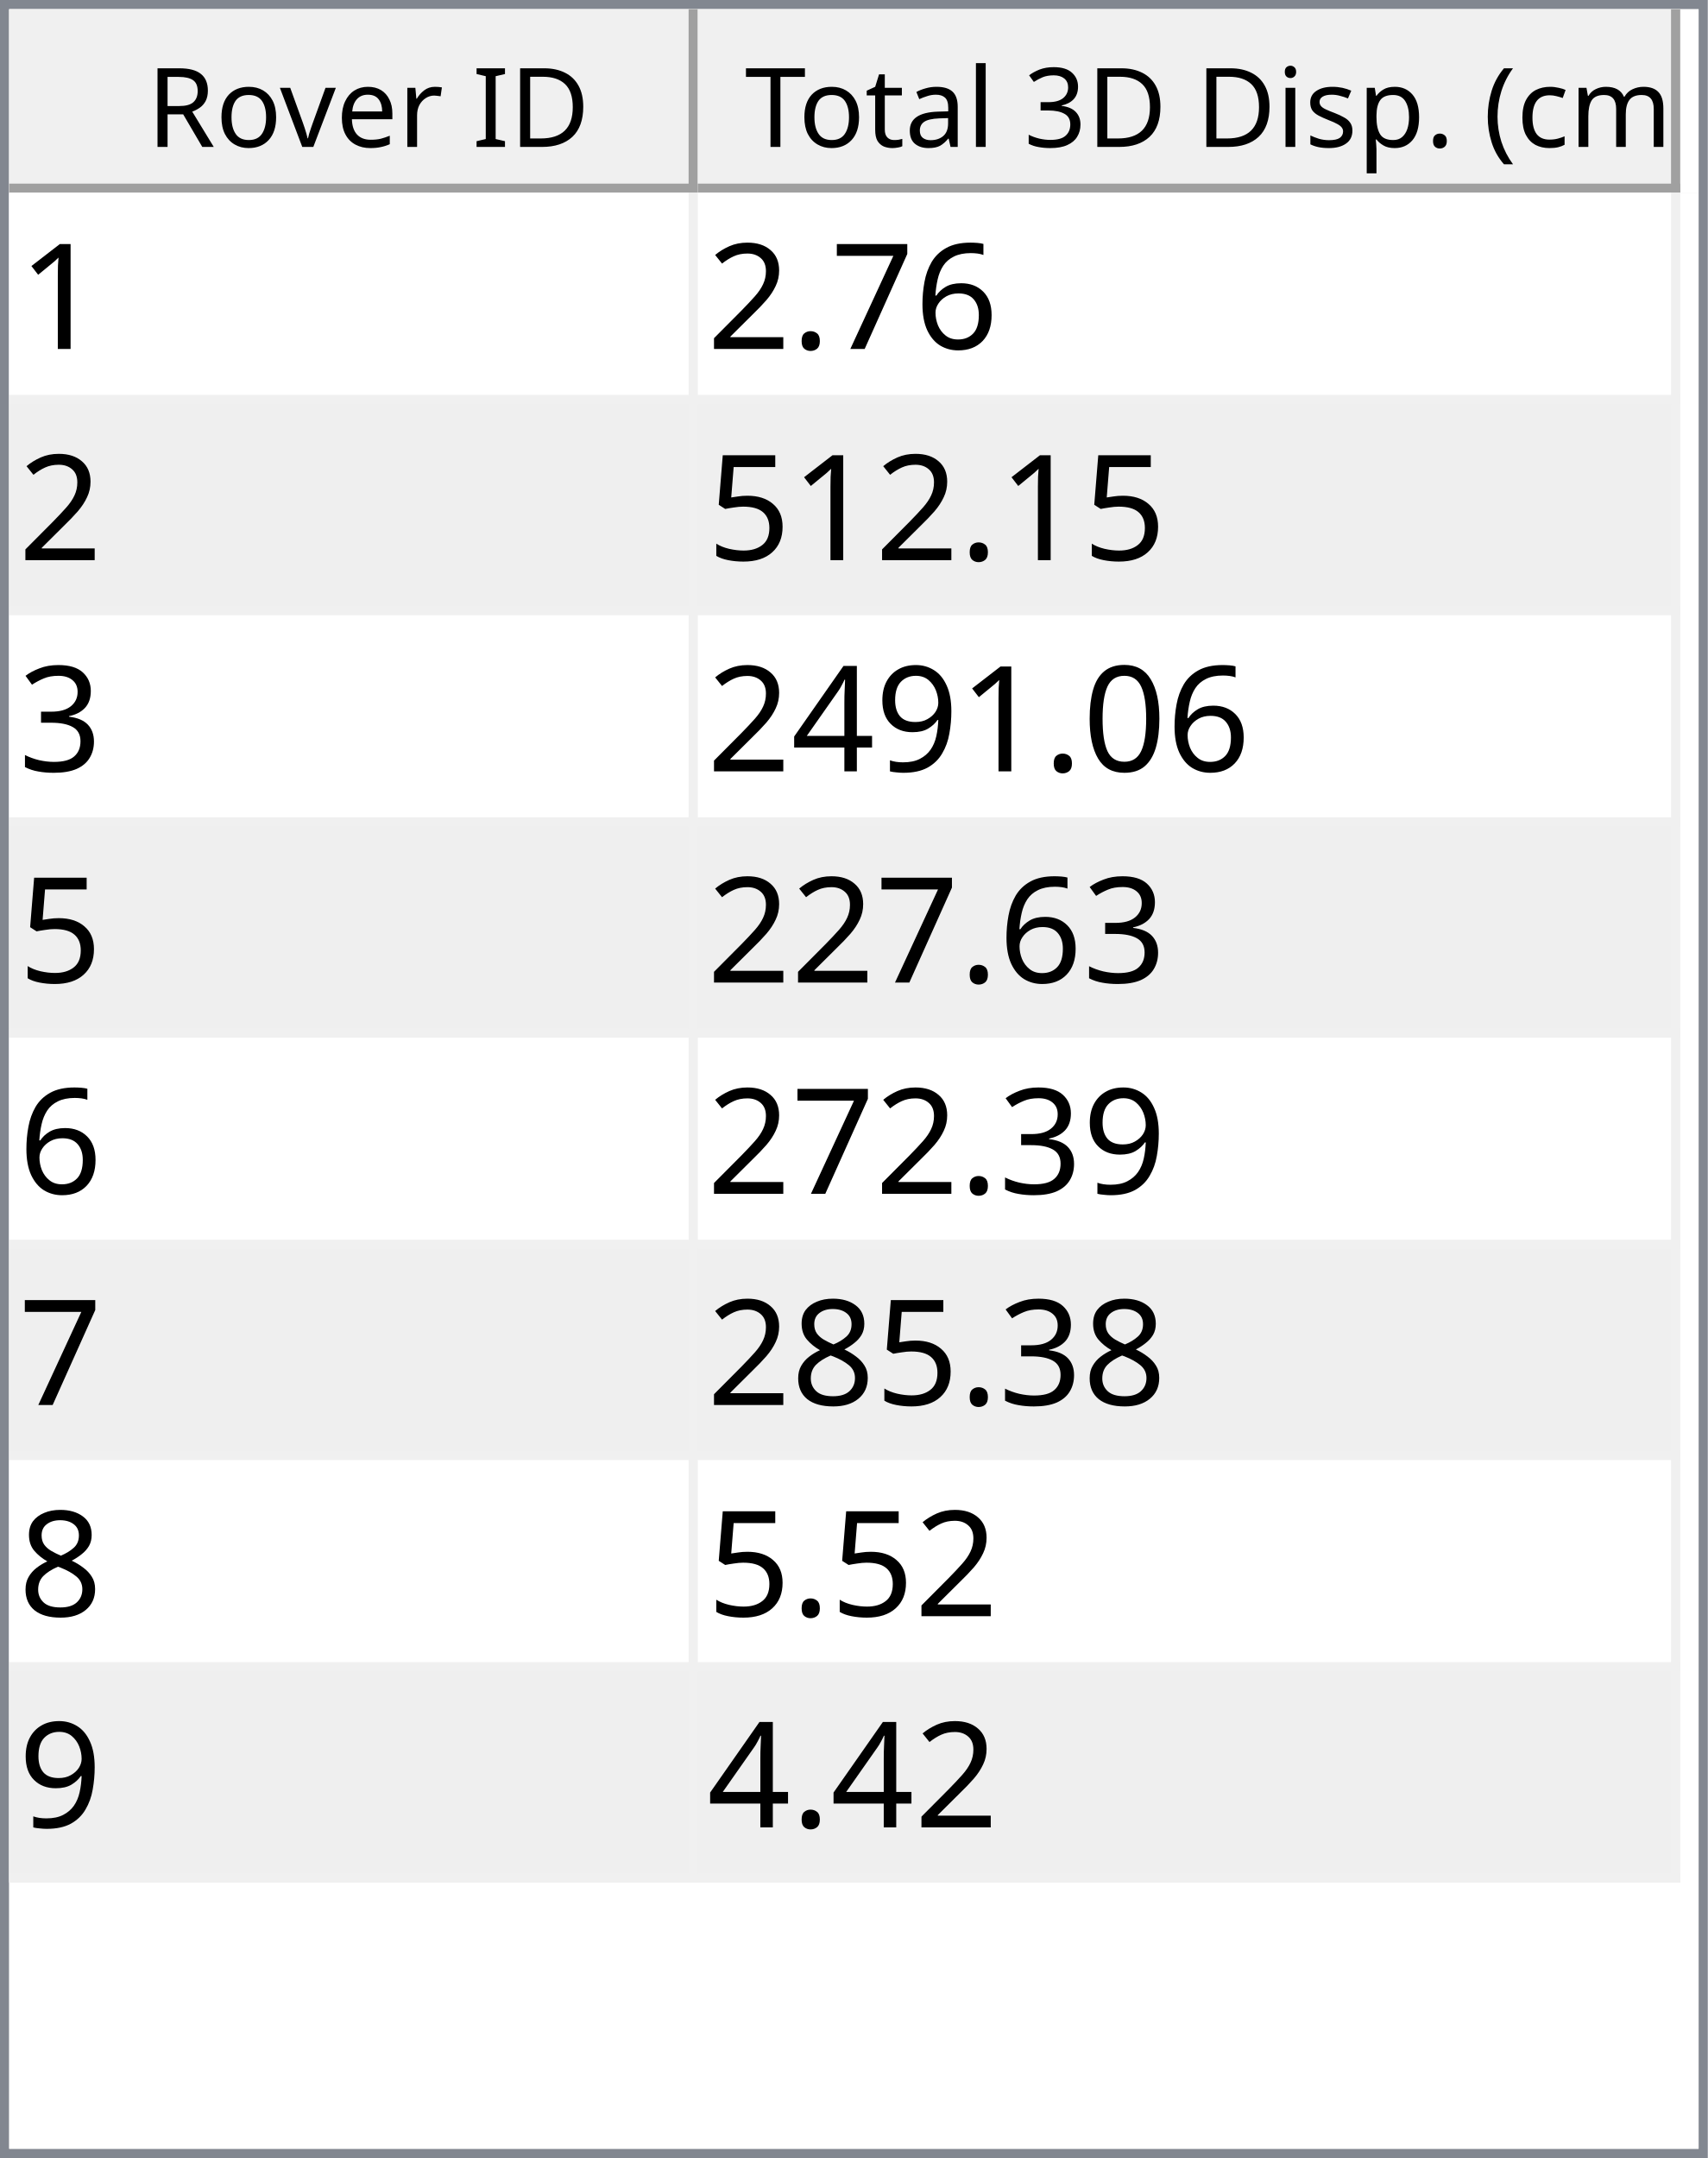
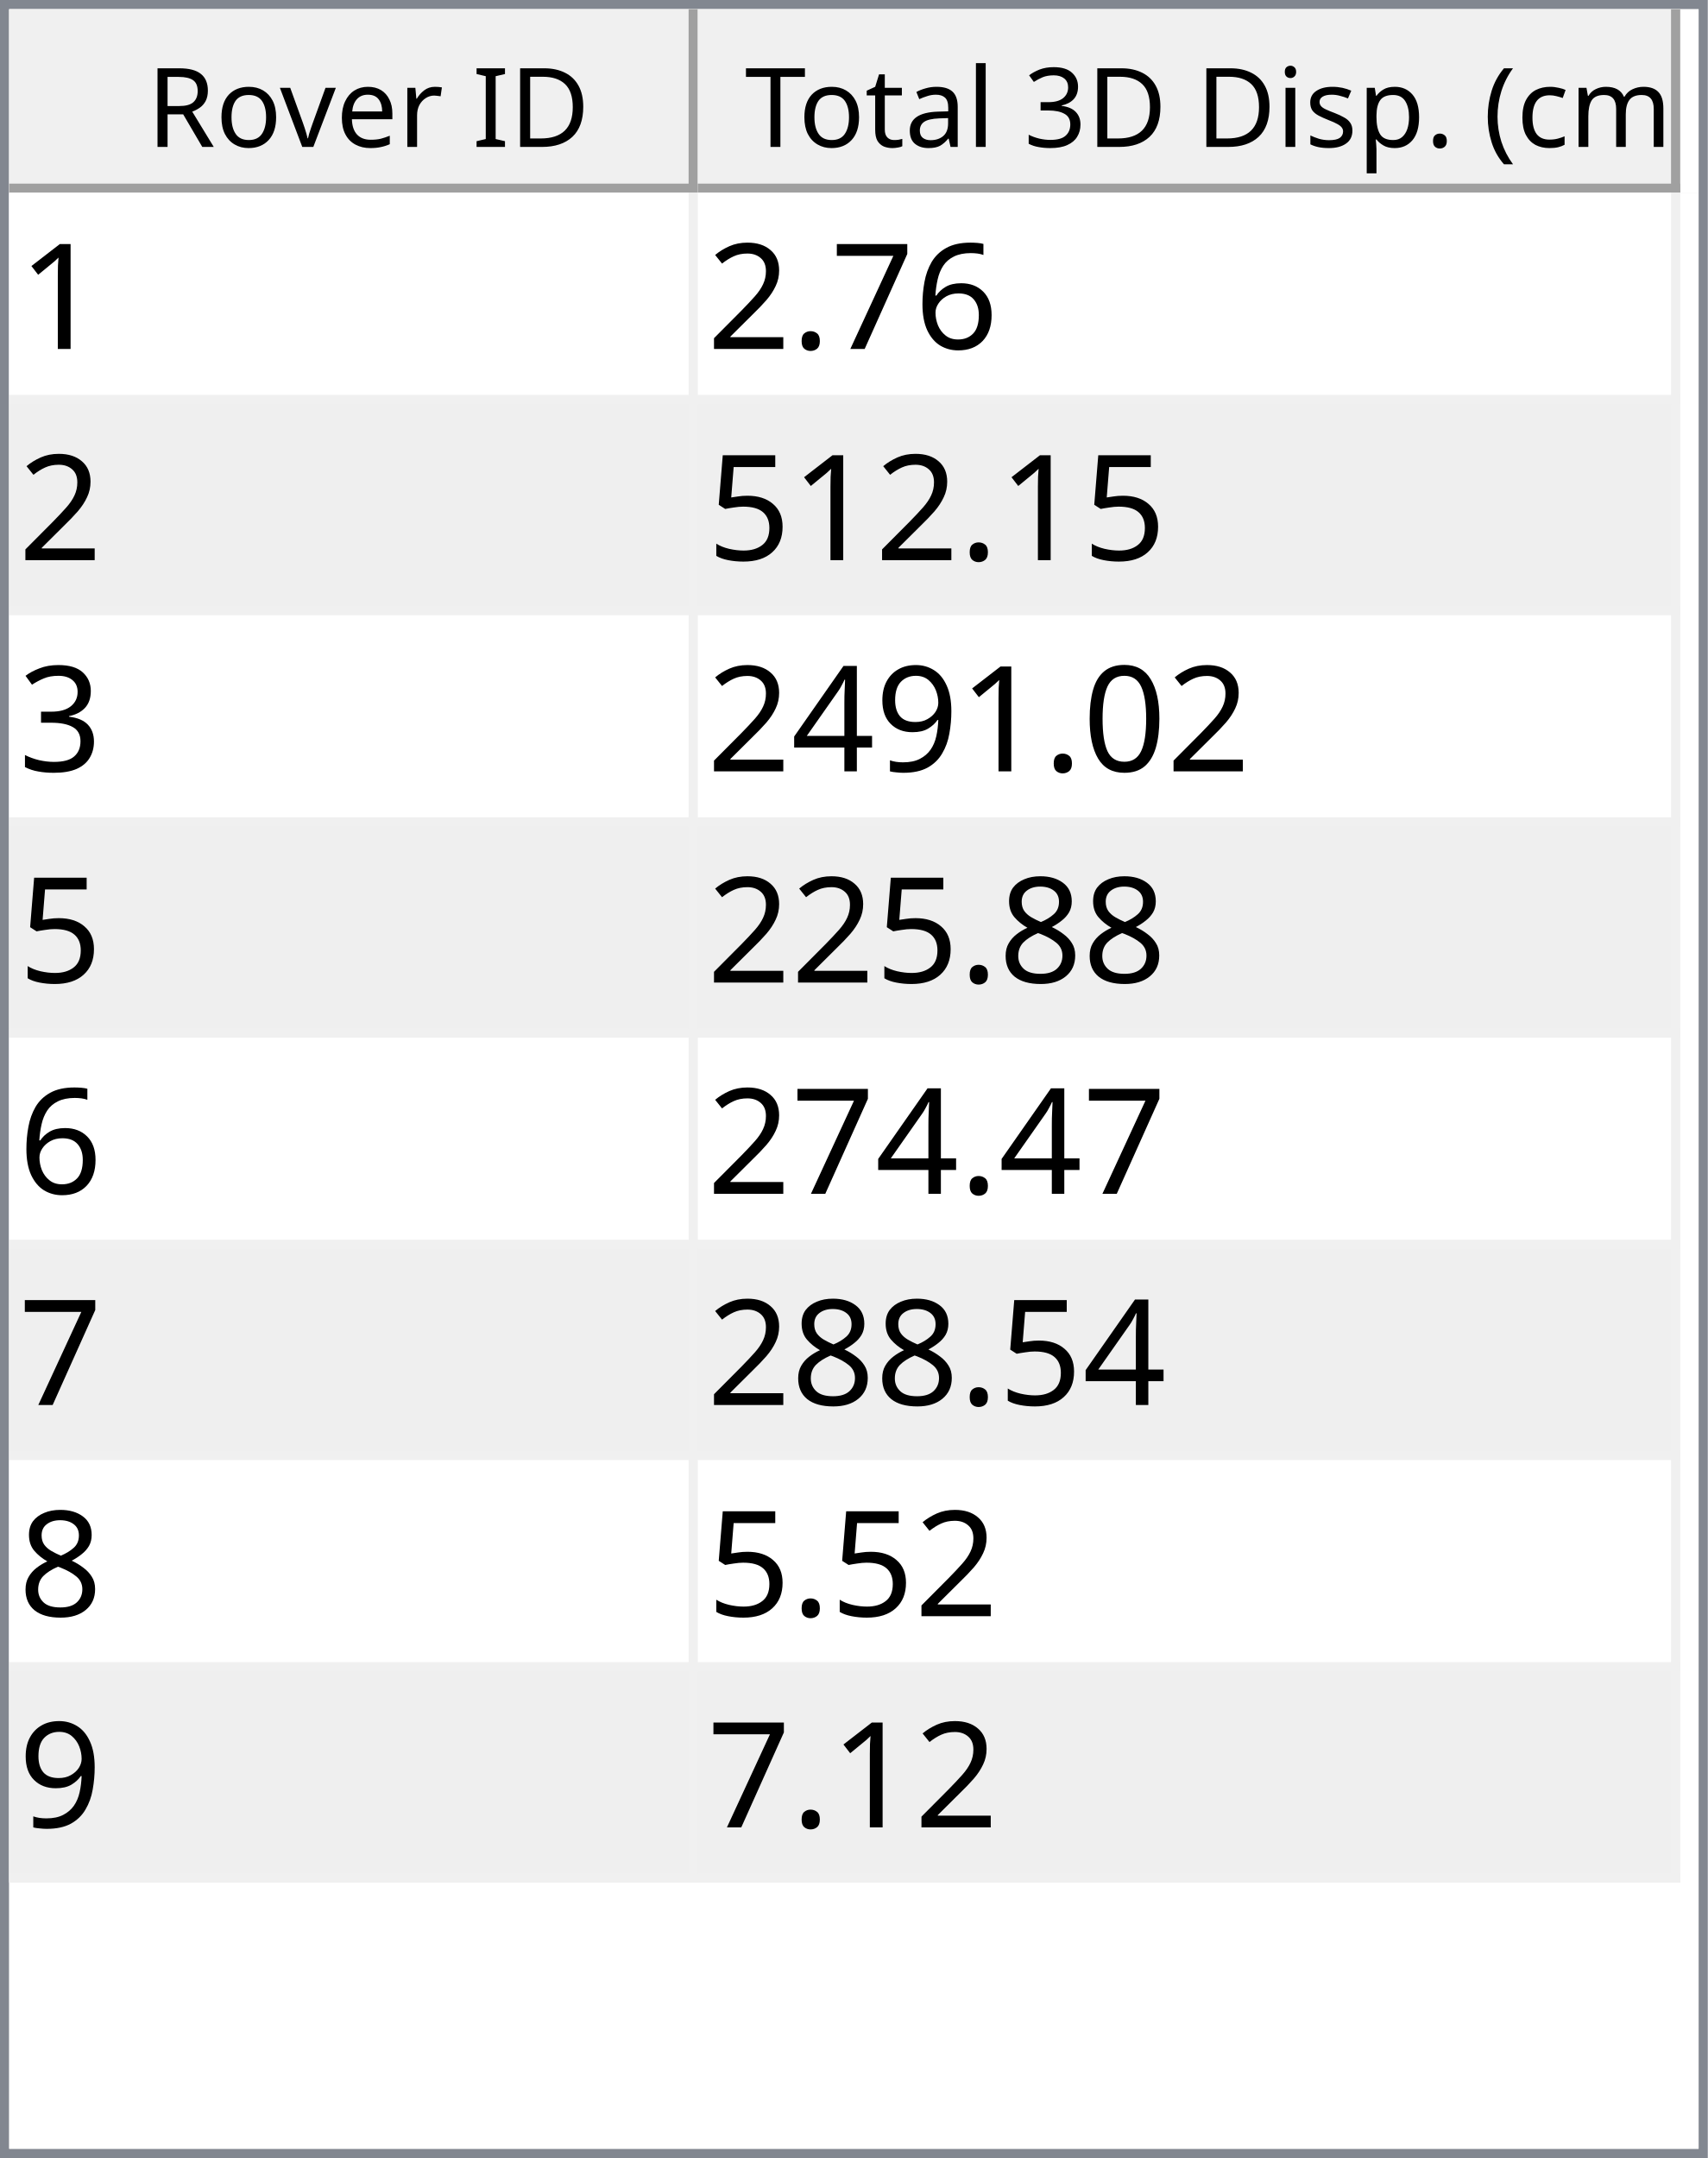
<svg xmlns="http://www.w3.org/2000/svg" style="fill-opacity:1; color-rendering:auto; color-interpolation:auto; text-rendering:auto; stroke:black; stroke-linecap:square; stroke-miterlimit:10; shape-rendering:auto; stroke-opacity:1; fill:black; stroke-dasharray:none; font-weight:normal; stroke-width:1; font-family:'Dialog'; font-style:normal; stroke-linejoin:miter; font-size:12px; stroke-dashoffset:0; image-rendering:auto;" width="186" height="235">
  <defs id="genericDefs" />
  <g>
    <defs id="defs1">
      <clipPath clipPathUnits="userSpaceOnUse" id="clipPath1">
        <path d="M0 0 L186 0 L186 235 L0 235 L0 0 Z" />
      </clipPath>
      <clipPath clipPathUnits="userSpaceOnUse" id="clipPath2">
        <path d="M0 0 L0 235 L186 235 L186 0 Z" />
      </clipPath>
      <clipPath clipPathUnits="userSpaceOnUse" id="clipPath3">
        <path d="M0 0 L0 20 L184 20 L184 0 Z" />
      </clipPath>
      <clipPath clipPathUnits="userSpaceOnUse" id="clipPath4">
        <path d="M0 0 L0 20 L75 20 L75 0 Z" />
      </clipPath>
      <clipPath clipPathUnits="userSpaceOnUse" id="clipPath5">
        <path d="M1 1 L1 19 L74 19 L74 1 Z" />
      </clipPath>
      <clipPath clipPathUnits="userSpaceOnUse" id="clipPath6">
        <path d="M0 0 L0 18 L73 18 L73 0 Z" />
      </clipPath>
      <clipPath clipPathUnits="userSpaceOnUse" id="clipPath7">
        <path d="M-0.5 -0.5 L-0.5 19.5 L74.5 19.5 L74.5 -0.5 Z" />
      </clipPath>
      <clipPath clipPathUnits="userSpaceOnUse" id="clipPath8">
        <path d="M0 0 L0 20 L107 20 L107 0 Z" />
      </clipPath>
      <clipPath clipPathUnits="userSpaceOnUse" id="clipPath9">
        <path d="M1 1 L1 19 L106 19 L106 1 Z" />
      </clipPath>
      <clipPath clipPathUnits="userSpaceOnUse" id="clipPath10">
        <path d="M0 0 L0 18 L105 18 L105 0 Z" />
      </clipPath>
      <clipPath clipPathUnits="userSpaceOnUse" id="clipPath11">
        <path d="M-0.5 -0.5 L-0.5 19.5 L106.5 19.5 L106.5 -0.5 Z" />
      </clipPath>
      <clipPath clipPathUnits="userSpaceOnUse" id="clipPath12">
        <path d="M0 0 L0 213 L184 213 L184 0 Z" />
      </clipPath>
      <clipPath clipPathUnits="userSpaceOnUse" id="clipPath13">
        <path d="M0 0 L0 184 L182 184 L182 0 Z" />
      </clipPath>
      <clipPath clipPathUnits="userSpaceOnUse" id="clipPath14">
        <path d="M-0.5 -0.5 L-0.5 183.5 L181.5 183.5 L181.5 -0.5 Z" />
      </clipPath>
      <clipPath clipPathUnits="userSpaceOnUse" id="clipPath15">
        <path d="M0 0 L0 22 L74 22 L74 0 Z" />
      </clipPath>
      <clipPath clipPathUnits="userSpaceOnUse" id="clipPath16">
        <path d="M0 0 L0 22 L106 22 L106 0 Z" />
      </clipPath>
      <font horiz-adv-x="64.551" id="font1">
        <font-face ascent="107.91" descent="25.098" units-per-em="100" style="font-style:normal; font-family:Segoe UI; font-weight:normal;" />
        <missing-glyph horiz-adv-x="64.551" d="M8.109 0 L8.109 68.266 L56.453 68.266 L56.453 0 L8.109 0 ZM15.328 7.234 L49.219 7.234 L49.219 61.031 L15.328 61.031 L15.328 7.234 Z" />
        <glyph unicode="D" horiz-adv-x="70.117" d="M9.188 0 L9.188 70.016 L28.516 70.016 Q65.531 70.016 65.531 35.891 Q65.531 19.672 55.25 9.836 Q44.969 0 27.734 0 L9.188 0 ZM17.391 62.594 L17.391 7.422 L27.828 7.422 Q41.609 7.422 49.273 14.797 Q56.938 22.172 56.938 35.688 Q56.938 62.594 28.328 62.594 L17.391 62.594 Z" />
        <glyph unicode="I" horiz-adv-x="26.611" d="M17.391 0 L9.188 0 L9.188 70.016 L17.391 70.016 L17.391 0 Z" />
        <glyph unicode=" " horiz-adv-x="27.393" d="" />
        <glyph unicode="r" horiz-adv-x="34.766" d="M34.188 41.891 Q32.078 43.5 28.125 43.5 Q23 43.5 19.555 38.672 Q16.109 33.844 16.109 25.484 L16.109 0 L8.109 0 L8.109 50 L16.109 50 L16.109 39.703 L16.312 39.703 Q18.016 44.969 21.531 47.922 Q25.047 50.875 29.391 50.875 Q32.516 50.875 34.188 50.203 L34.188 41.891 Z" />
        <glyph unicode="e" horiz-adv-x="52.295" d="M48.297 23 L12.984 23 Q13.188 14.656 17.484 10.109 Q21.781 5.562 29.297 5.562 Q37.75 5.562 44.828 11.141 L44.828 3.609 Q38.234 -1.172 27.391 -1.172 Q16.797 -1.172 10.742 5.641 Q4.688 12.453 4.688 24.812 Q4.688 36.469 11.305 43.82 Q17.922 51.172 27.734 51.172 Q37.547 51.172 42.922 44.828 Q48.297 38.484 48.297 27.203 L48.297 23 ZM40.094 29.781 Q40.047 36.719 36.75 40.578 Q33.453 44.438 27.594 44.438 Q21.922 44.438 17.969 40.383 Q14.016 36.328 13.094 29.781 L40.094 29.781 Z" />
        <glyph unicode="v" horiz-adv-x="47.9" d="M47.406 50 L27.484 0 L19.625 0 L0.688 50 L9.469 50 L22.172 13.672 Q23.578 9.672 23.922 6.688 L24.125 6.688 Q24.609 10.453 25.688 13.484 L38.969 50 L47.406 50 Z" />
        <glyph unicode="o" horiz-adv-x="58.594" d="M29 -1.172 Q17.922 -1.172 11.305 5.836 Q4.688 12.844 4.688 24.422 Q4.688 37.016 11.57 44.094 Q18.453 51.172 30.172 51.172 Q41.359 51.172 47.633 44.289 Q53.906 37.406 53.906 25.203 Q53.906 13.234 47.141 6.031 Q40.375 -1.172 29 -1.172 ZM29.594 44.438 Q21.875 44.438 17.383 39.188 Q12.891 33.938 12.891 24.703 Q12.891 15.828 17.43 10.695 Q21.969 5.562 29.594 5.562 Q37.359 5.562 41.531 10.594 Q45.703 15.625 45.703 24.906 Q45.703 34.281 41.531 39.359 Q37.359 44.438 29.594 44.438 Z" />
        <glyph unicode="R" horiz-adv-x="59.814" d="M59.375 0 L49.609 0 L37.891 19.625 Q36.281 22.359 34.766 24.289 Q33.25 26.219 31.664 27.438 Q30.078 28.656 28.25 29.219 Q26.422 29.781 24.125 29.781 L17.391 29.781 L17.391 0 L9.188 0 L9.188 70.016 L30.078 70.016 Q34.672 70.016 38.555 68.867 Q42.438 67.719 45.289 65.375 Q48.141 63.031 49.758 59.547 Q51.375 56.062 51.375 51.375 Q51.375 47.703 50.273 44.656 Q49.172 41.609 47.148 39.211 Q45.125 36.812 42.266 35.133 Q39.406 33.453 35.844 32.516 L35.844 32.328 Q37.594 31.547 38.891 30.547 Q40.188 29.547 41.359 28.18 Q42.531 26.812 43.68 25.078 Q44.828 23.344 46.234 21.047 L59.375 0 ZM17.391 62.594 L17.391 37.203 L28.516 37.203 Q31.594 37.203 34.203 38.133 Q36.812 39.062 38.719 40.797 Q40.625 42.531 41.703 45.047 Q42.781 47.562 42.781 50.688 Q42.781 56.297 39.141 59.445 Q35.5 62.594 28.609 62.594 L17.391 62.594 Z" />
        <glyph unicode=")" horiz-adv-x="30.176" d="M8.297 -15.922 L1.172 -15.922 Q16.406 2.344 16.406 26.812 Q16.406 51.469 1.078 70.016 L8.297 70.016 Q23.531 52.156 23.531 26.703 Q23.531 1.375 8.297 -15.922 Z" />
        <glyph unicode="m" horiz-adv-x="86.133" d="M79.109 0 L71.094 0 L71.094 28.719 Q71.094 37.016 68.531 40.727 Q65.969 44.438 59.906 44.438 Q54.781 44.438 51.195 39.75 Q47.609 35.062 47.609 28.516 L47.609 0 L39.594 0 L39.594 29.688 Q39.594 44.438 28.219 44.438 Q22.953 44.438 19.531 40.016 Q16.109 35.594 16.109 28.516 L16.109 0 L8.109 0 L8.109 50 L16.109 50 L16.109 42.094 L16.312 42.094 Q21.625 51.172 31.844 51.172 Q36.969 51.172 40.773 48.312 Q44.578 45.453 46 40.828 Q51.562 51.172 62.594 51.172 Q79.109 51.172 79.109 30.812 L79.109 0 Z" />
        <glyph unicode="c" horiz-adv-x="46.191" d="M42.188 2.297 Q36.422 -1.172 28.516 -1.172 Q17.828 -1.172 11.258 5.789 Q4.688 12.75 4.688 23.828 Q4.688 36.188 11.766 43.68 Q18.844 51.172 30.672 51.172 Q37.25 51.172 42.281 48.734 L42.281 40.531 Q36.719 44.438 30.375 44.438 Q22.703 44.438 17.797 38.945 Q12.891 33.453 12.891 24.516 Q12.891 15.719 17.508 10.641 Q22.125 5.562 29.891 5.562 Q36.422 5.562 42.188 9.906 L42.188 2.297 Z" />
        <glyph unicode="(" horiz-adv-x="30.176" d="M29.109 -15.922 L21.969 -15.922 Q6.844 1.375 6.844 26.703 Q6.844 52.156 21.969 70.016 L29.203 70.016 Q13.875 51.469 13.875 26.812 Q13.875 2.344 29.109 -15.922 Z" />
        <glyph unicode="." horiz-adv-x="21.68" d="M10.891 -1.078 Q8.641 -1.078 7.055 0.539 Q5.469 2.156 5.469 4.391 Q5.469 6.641 7.055 8.273 Q8.641 9.906 10.891 9.906 Q13.188 9.906 14.797 8.273 Q16.406 6.641 16.406 4.391 Q16.406 2.156 14.797 0.539 Q13.188 -1.078 10.891 -1.078 Z" />
        <glyph unicode="p" horiz-adv-x="58.789" d="M16.312 7.234 L16.109 7.234 L16.109 -23 L8.109 -23 L8.109 50 L16.109 50 L16.109 41.219 L16.312 41.219 Q22.219 51.172 33.594 51.172 Q43.266 51.172 48.688 44.461 Q54.109 37.75 54.109 26.469 Q54.109 13.922 48 6.375 Q41.891 -1.172 31.297 -1.172 Q21.578 -1.172 16.312 7.234 ZM16.109 27.391 L16.109 20.406 Q16.109 14.203 20.141 9.883 Q24.172 5.562 30.375 5.562 Q37.641 5.562 41.773 11.133 Q45.906 16.703 45.906 26.609 Q45.906 34.969 42.047 39.703 Q38.188 44.438 31.594 44.438 Q24.609 44.438 20.359 39.578 Q16.109 34.719 16.109 27.391 Z" />
        <glyph unicode="s" horiz-adv-x="42.432" d="M5.078 1.812 L5.078 10.406 Q11.625 5.562 19.484 5.562 Q30.031 5.562 30.031 12.594 Q30.031 14.594 29.125 15.992 Q28.219 17.391 26.68 18.461 Q25.141 19.531 23.07 20.383 Q21 21.234 18.609 22.172 Q15.281 23.484 12.766 24.828 Q10.25 26.172 8.57 27.859 Q6.891 29.547 6.031 31.695 Q5.172 33.844 5.172 36.719 Q5.172 40.234 6.789 42.945 Q8.406 45.656 11.086 47.484 Q13.766 49.312 17.211 50.242 Q20.656 51.172 24.312 51.172 Q30.812 51.172 35.938 48.922 L35.938 40.828 Q30.422 44.438 23.25 44.438 Q21 44.438 19.195 43.922 Q17.391 43.406 16.094 42.477 Q14.797 41.547 14.086 40.258 Q13.375 38.969 13.375 37.406 Q13.375 35.453 14.086 34.133 Q14.797 32.812 16.164 31.789 Q17.531 30.766 19.484 29.938 Q21.438 29.109 23.922 28.125 Q27.25 26.859 29.883 25.516 Q32.516 24.172 34.375 22.484 Q36.234 20.797 37.234 18.602 Q38.234 16.406 38.234 13.375 Q38.234 9.672 36.602 6.938 Q34.969 4.203 32.234 2.398 Q29.5 0.594 25.93 -0.289 Q22.359 -1.172 18.453 -1.172 Q10.75 -1.172 5.078 1.812 Z" />
        <glyph unicode="i" horiz-adv-x="24.219" d="M12.203 62.703 Q10.062 62.703 8.547 64.164 Q7.031 65.625 7.031 67.875 Q7.031 70.125 8.547 71.609 Q10.062 73.094 12.203 73.094 Q14.406 73.094 15.945 71.609 Q17.484 70.125 17.484 67.875 Q17.484 65.719 15.945 64.211 Q14.406 62.703 12.203 62.703 ZM16.109 0 L8.109 0 L8.109 50 L16.109 50 L16.109 0 Z" />
        <glyph unicode="3" horiz-adv-x="53.906" d="M46.531 19.828 Q46.531 15.094 44.75 11.211 Q42.969 7.328 39.719 4.57 Q36.469 1.812 31.93 0.297 Q27.391 -1.219 21.922 -1.219 Q11.922 -1.219 6 2.594 L6 11.188 Q13.094 5.609 22.219 5.609 Q25.875 5.609 28.828 6.539 Q31.781 7.469 33.906 9.227 Q36.031 10.984 37.18 13.477 Q38.328 15.969 38.328 19.094 Q38.328 32.812 18.797 32.812 L12.984 32.812 L12.984 39.594 L18.5 39.594 Q35.797 39.594 35.797 52.484 Q35.797 64.406 22.609 64.406 Q15.188 64.406 8.688 59.422 L8.688 67.188 Q15.375 71.188 24.609 71.188 Q29 71.188 32.57 69.969 Q36.141 68.75 38.68 66.555 Q41.219 64.359 42.609 61.281 Q44 58.203 44 54.5 Q44 40.672 30.031 36.719 L30.031 36.531 Q33.594 36.141 36.625 34.797 Q39.656 33.453 41.852 31.305 Q44.047 29.156 45.289 26.25 Q46.531 23.344 46.531 19.828 Z" />
        <glyph unicode="l" horiz-adv-x="24.219" d="M16.109 0 L8.109 0 L8.109 74.031 L16.109 74.031 L16.109 0 Z" />
        <glyph unicode="a" horiz-adv-x="50.879" d="M43.891 0 L35.891 0 L35.891 7.812 L35.688 7.812 Q30.469 -1.172 20.312 -1.172 Q12.844 -1.172 8.617 2.781 Q4.391 6.734 4.391 13.281 Q4.391 27.297 20.906 29.594 L35.891 31.688 Q35.891 44.438 25.594 44.438 Q16.547 44.438 9.281 38.281 L9.281 46.484 Q16.656 51.172 26.266 51.172 Q43.891 51.172 43.891 32.516 L43.891 0 ZM35.891 25.297 L23.828 23.641 Q18.266 22.859 15.43 20.875 Q12.594 18.891 12.594 13.875 Q12.594 10.203 15.211 7.883 Q17.828 5.562 22.172 5.562 Q28.125 5.562 32.008 9.742 Q35.891 13.922 35.891 20.312 L35.891 25.297 Z" />
        <glyph unicode="t" horiz-adv-x="33.887" d="M31.297 0.484 Q28.469 -1.078 23.828 -1.078 Q10.688 -1.078 10.688 13.578 L10.688 43.172 L2.094 43.172 L2.094 50 L10.688 50 L10.688 62.203 L18.703 64.797 L18.703 50 L31.297 50 L31.297 43.172 L18.703 43.172 L18.703 14.984 Q18.703 9.969 20.414 7.82 Q22.125 5.672 26.078 5.672 Q29.109 5.672 31.297 7.328 L31.297 0.484 Z" />
        <glyph unicode="T" horiz-adv-x="52.393" d="M50.594 62.594 L30.375 62.594 L30.375 0 L22.172 0 L22.172 62.594 L2 62.594 L2 70.016 L50.594 70.016 L50.594 62.594 Z" />
      </font>
      <font horiz-adv-x="75.0" id="font2">
        <font-face ascent="100.537" descent="21.973" units-per-em="100" style="font-style:normal; font-family:sans-serif; font-weight:normal;" />
        <missing-glyph horiz-adv-x="75.0" d="M12.5 0 L12.5 62.5 L62.5 62.5 L62.5 0 L12.5 0 ZM14.062 1.562 L60.938 1.562 L60.938 60.938 L14.062 60.938 L14.062 1.562 Z" />
        <glyph unicode="1" horiz-adv-x="55.615" d="M37.25 0 L28.469 0 L28.469 56 Q25.297 52.984 20.141 49.953 Q14.984 46.922 10.891 45.406 L10.891 53.906 Q18.266 57.375 23.781 62.305 Q29.297 67.234 31.594 71.875 L37.25 71.875 L37.25 0 Z" />
        <glyph unicode="6" horiz-adv-x="55.615" d="M49.75 54.047 L41.016 53.375 Q39.844 58.547 37.703 60.891 Q34.125 64.656 28.906 64.656 Q24.703 64.656 21.531 62.312 Q17.391 59.281 14.992 53.469 Q12.594 47.656 12.5 36.922 Q15.672 41.75 20.266 44.094 Q24.859 46.438 29.891 46.438 Q38.672 46.438 44.852 39.969 Q51.031 33.5 51.031 23.25 Q51.031 16.5 48.125 10.719 Q45.219 4.938 40.141 1.859 Q35.062 -1.219 28.609 -1.219 Q17.625 -1.219 10.695 6.859 Q3.766 14.938 3.766 33.5 Q3.766 54.25 11.422 63.672 Q18.109 71.875 29.438 71.875 Q37.891 71.875 43.289 67.141 Q48.688 62.406 49.75 54.047 ZM13.875 23.188 Q13.875 18.656 15.797 14.508 Q17.719 10.359 21.188 8.18 Q24.656 6 28.469 6 Q34.031 6 38.039 10.492 Q42.047 14.984 42.047 22.703 Q42.047 30.125 38.086 34.398 Q34.125 38.672 28.125 38.672 Q22.172 38.672 18.023 34.398 Q13.875 30.125 13.875 23.188 Z" />
        <glyph unicode="7" horiz-adv-x="55.615" d="M4.734 62.203 L4.734 70.656 L51.078 70.656 L51.078 63.812 Q44.234 56.547 37.523 44.484 Q30.812 32.422 27.156 19.672 Q24.516 10.688 23.781 0 L14.75 0 Q14.891 8.453 18.062 20.414 Q21.234 32.375 27.172 43.484 Q33.109 54.594 39.797 62.203 L4.734 62.203 Z" />
        <glyph unicode="." horiz-adv-x="27.783" d="M9.078 0 L9.078 10.016 L19.094 10.016 L19.094 0 L9.078 0 Z" />
        <glyph unicode="2" horiz-adv-x="55.615" d="M50.344 8.453 L50.344 0 L3.031 0 Q2.938 3.172 4.047 6.109 Q5.859 10.938 9.836 15.625 Q13.812 20.312 21.344 26.469 Q33.016 36.031 37.117 41.625 Q41.219 47.219 41.219 52.203 Q41.219 57.422 37.477 61.008 Q33.734 64.594 27.734 64.594 Q21.391 64.594 17.578 60.789 Q13.766 56.984 13.719 50.25 L4.688 51.172 Q5.609 61.281 11.664 66.578 Q17.719 71.875 27.938 71.875 Q38.234 71.875 44.242 66.164 Q50.25 60.453 50.25 52 Q50.25 47.703 48.492 43.555 Q46.734 39.406 42.656 34.812 Q38.578 30.219 29.109 22.219 Q21.188 15.578 18.945 13.211 Q16.703 10.844 15.234 8.453 L50.344 8.453 Z" />
        <glyph unicode="5" horiz-adv-x="55.615" d="M4.156 18.75 L13.375 19.531 Q14.406 12.797 18.141 9.398 Q21.875 6 27.156 6 Q33.5 6 37.891 10.789 Q42.281 15.578 42.281 23.484 Q42.281 31 38.062 35.352 Q33.844 39.703 27 39.703 Q22.75 39.703 19.336 37.773 Q15.922 35.844 13.969 32.766 L5.719 33.844 L12.641 70.609 L48.25 70.609 L48.25 62.203 L19.672 62.203 L15.828 42.969 Q22.266 47.469 29.344 47.469 Q38.719 47.469 45.164 40.969 Q51.609 34.469 51.609 24.266 Q51.609 14.547 45.953 7.469 Q39.062 -1.219 27.156 -1.219 Q17.391 -1.219 11.211 4.25 Q5.031 9.719 4.156 18.75 Z" />
        <glyph unicode="3" horiz-adv-x="55.615" d="M4.203 18.891 L12.984 20.062 Q14.5 12.594 18.141 9.297 Q21.781 6 27 6 Q33.203 6 37.477 10.297 Q41.75 14.594 41.75 20.953 Q41.75 27 37.797 30.93 Q33.844 34.859 27.734 34.859 Q25.25 34.859 21.531 33.891 L22.516 41.609 Q23.391 41.5 23.922 41.5 Q29.547 41.5 34.039 44.43 Q38.531 47.359 38.531 53.469 Q38.531 58.297 35.258 61.477 Q31.984 64.656 26.812 64.656 Q21.688 64.656 18.266 61.43 Q14.844 58.203 13.875 51.766 L5.078 53.328 Q6.688 62.156 12.398 67.016 Q18.109 71.875 26.609 71.875 Q32.469 71.875 37.398 69.359 Q42.328 66.844 44.945 62.5 Q47.562 58.156 47.562 53.266 Q47.562 48.641 45.07 44.828 Q42.578 41.016 37.703 38.766 Q44.047 37.312 47.562 32.695 Q51.078 28.078 51.078 21.141 Q51.078 11.766 44.242 5.25 Q37.406 -1.266 26.953 -1.266 Q17.531 -1.266 11.305 4.352 Q5.078 9.969 4.203 18.891 Z" />
        <glyph unicode="0" horiz-adv-x="55.615" d="M4.156 35.297 Q4.156 48 6.766 55.742 Q9.375 63.484 14.523 67.68 Q19.672 71.875 27.484 71.875 Q33.25 71.875 37.594 69.555 Q41.938 67.234 44.773 62.867 Q47.609 58.5 49.219 52.227 Q50.828 45.953 50.828 35.297 Q50.828 22.703 48.242 14.969 Q45.656 7.234 40.508 3.008 Q35.359 -1.219 27.484 -1.219 Q17.141 -1.219 11.234 6.203 Q4.156 15.141 4.156 35.297 ZM13.188 35.297 Q13.188 17.672 17.312 11.836 Q21.438 6 27.484 6 Q33.547 6 37.672 11.859 Q41.797 17.719 41.797 35.297 Q41.797 52.984 37.672 58.789 Q33.547 64.594 27.391 64.594 Q21.344 64.594 17.719 59.469 Q13.188 52.938 13.188 35.297 Z" />
        <glyph unicode="9" horiz-adv-x="55.615" d="M5.469 16.547 L13.922 17.328 Q14.984 11.375 18.016 8.688 Q21.047 6 25.781 6 Q29.828 6 32.883 7.859 Q35.938 9.719 37.891 12.82 Q39.844 15.922 41.164 21.195 Q42.484 26.469 42.484 31.938 Q42.484 32.516 42.438 33.688 Q39.797 29.5 35.234 26.883 Q30.672 24.266 25.344 24.266 Q16.453 24.266 10.305 30.711 Q4.156 37.156 4.156 47.703 Q4.156 58.594 10.578 65.234 Q17 71.875 26.656 71.875 Q33.641 71.875 39.43 68.117 Q45.219 64.359 48.219 57.398 Q51.219 50.438 51.219 37.25 Q51.219 23.531 48.242 15.406 Q45.266 7.281 39.383 3.031 Q33.5 -1.219 25.594 -1.219 Q17.188 -1.219 11.867 3.445 Q6.547 8.109 5.469 16.547 ZM41.453 48.141 Q41.453 55.719 37.43 60.156 Q33.406 64.594 27.734 64.594 Q21.875 64.594 17.531 59.812 Q13.188 55.031 13.188 47.406 Q13.188 40.578 17.312 36.305 Q21.438 32.031 27.484 32.031 Q33.594 32.031 37.523 36.305 Q41.453 40.578 41.453 48.141 Z" />
        <glyph unicode="4" horiz-adv-x="55.615" d="M32.328 0 L32.328 17.141 L1.266 17.141 L1.266 25.203 L33.938 71.578 L41.109 71.578 L41.109 25.203 L50.781 25.203 L50.781 17.141 L41.109 17.141 L41.109 0 L32.328 0 ZM32.328 25.203 L32.328 57.469 L9.906 25.203 L32.328 25.203 Z" />
        <glyph unicode="8" horiz-adv-x="55.615" d="M17.672 38.812 Q12.203 40.828 9.57 44.539 Q6.938 48.25 6.938 53.422 Q6.938 61.234 12.555 66.555 Q18.172 71.875 27.484 71.875 Q36.859 71.875 42.578 66.43 Q48.297 60.984 48.297 53.172 Q48.297 48.188 45.68 44.508 Q43.062 40.828 37.75 38.812 Q44.344 36.672 47.781 31.883 Q51.219 27.094 51.219 20.453 Q51.219 11.281 44.727 5.031 Q38.234 -1.219 27.641 -1.219 Q17.047 -1.219 10.547 5.055 Q4.047 11.328 4.047 20.703 Q4.047 27.688 7.594 32.398 Q11.141 37.109 17.672 38.812 ZM15.922 53.719 Q15.922 48.641 19.195 45.414 Q22.469 42.188 27.688 42.188 Q32.766 42.188 36.016 45.383 Q39.266 48.578 39.266 53.219 Q39.266 58.062 35.914 61.359 Q32.562 64.656 27.594 64.656 Q22.562 64.656 19.242 61.43 Q15.922 58.203 15.922 53.719 ZM13.094 20.656 Q13.094 16.891 14.875 13.375 Q16.656 9.859 20.172 7.93 Q23.688 6 27.734 6 Q34.031 6 38.133 10.055 Q42.234 14.109 42.234 20.359 Q42.234 26.703 38.016 30.859 Q33.797 35.016 27.438 35.016 Q21.234 35.016 17.164 30.914 Q13.094 26.812 13.094 20.656 Z" />
      </font>
    </defs>
    <g style="fill:white; stroke:white;">
      <rect x="0" y="0" width="186" style="clip-path:url(#clipPath1); stroke:none;" height="235" />
    </g>
    <g style="fill:white; text-rendering:optimizeSpeed; color-rendering:optimizeSpeed; image-rendering:optimizeSpeed; shape-rendering:crispEdges; stroke:white; color-interpolation:sRGB;">
      <rect x="0" width="186" height="235" y="0" style="stroke:none;" />
      <path style="stroke:none;" d="M0 235 L186 235 L186 0 L0 0 Z" />
    </g>
    <g style="fill:rgb(240,240,240); font-family:'Segoe UI'; stroke:rgb(240,240,240);">
      <rect x="0" y="0" width="186" style="clip-path:url(#clipPath2); stroke:none;" height="235" />
    </g>
    <g style="fill:rgb(130,135,144); font-family:'Segoe UI'; stroke:rgb(130,135,144);">
      <path d="M0 0 L186 0 L186 235 L0 235 L0 0 ZM1 1 L185 1 L185 234 L1 234 L1 1 Z" style="fill-rule:evenodd; clip-path:url(#clipPath2); stroke:none;" />
    </g>
    <g style="fill:white; font-family:'Segoe UI'; stroke:white;" transform="translate(1,1)">
      <rect x="0" y="0" width="184" style="clip-path:url(#clipPath3); stroke:none;" height="20" />
    </g>
    <g style="fill:rgb(240,240,240); font-family:'Segoe UI'; stroke:rgb(240,240,240);" transform="translate(1,1)">
      <rect x="0" y="0" width="75" style="clip-path:url(#clipPath4); stroke:none;" height="20" />
    </g>
    <g style="font-family:'Segoe UI';" transform="translate(2,2)">
      <text x="14" xml:space="preserve" y="14" style="clip-path:url(#clipPath6); stroke:none;">Rover ID</text>
    </g>
    <g style="fill:rgb(160,160,160); font-family:'Segoe UI'; stroke:rgb(160,160,160); stroke-linejoin:bevel;" transform="translate(1.5,1.5)">
      <line x1="74" x2="74" y1="0" style="fill:none; clip-path:url(#clipPath7);" y2="19" />
    </g>
    <g style="fill:rgb(160,160,160); font-family:'Segoe UI'; stroke:rgb(160,160,160); stroke-linejoin:bevel;" transform="matrix(1,0,0,1,1,1) translate(0.5,0.5)">
      <line x1="0" x2="74" y1="19" style="fill:none; clip-path:url(#clipPath7);" y2="19" />
    </g>
    <g style="fill:rgb(240,240,240); font-family:'Segoe UI'; stroke:rgb(240,240,240);" transform="translate(76,1)">
      <rect x="0" y="0" width="107" style="clip-path:url(#clipPath8); stroke:none;" height="20" />
    </g>
    <g style="font-family:'Segoe UI';" transform="translate(77,2)">
      <text x="1" xml:space="preserve" y="14" style="clip-path:url(#clipPath10); stroke:none;"> Total 3D Disp. (cm)</text>
    </g>
    <g style="fill:rgb(160,160,160); font-family:'Segoe UI'; stroke:rgb(160,160,160); stroke-linejoin:bevel;" transform="translate(76.5,1.5)">
      <line x1="106" x2="106" y1="0" style="fill:none; clip-path:url(#clipPath11);" y2="19" />
    </g>
    <g style="fill:rgb(160,160,160); font-family:'Segoe UI'; stroke:rgb(160,160,160); stroke-linejoin:bevel;" transform="matrix(1,0,0,1,76,1) translate(0.5,0.5)">
      <line x1="0" x2="106" y1="19" style="fill:none; clip-path:url(#clipPath11);" y2="19" />
    </g>
    <g style="fill:white; font-family:'Segoe UI'; stroke:white;" transform="translate(1,21)">
      <rect x="0" y="0" width="184" style="clip-path:url(#clipPath12); stroke:none;" height="213" />
    </g>
    <g style="fill:rgb(240,240,240); font-size:16px; font-family:sans-serif; stroke:rgb(240,240,240);" transform="translate(1,21)">
      <rect x="0" y="0" width="182" style="clip-path:url(#clipPath13); stroke:none;" height="184" />
      <line transform="translate(0.5,0.5)" x1="0" x2="181" y1="22" style="clip-path:url(#clipPath14); fill:none; stroke-linejoin:bevel;" y2="22" />
    </g>
    <g transform="matrix(1,0,0,1,1,21) translate(0.5,0.5)" style="fill:rgb(240,240,240); font-size:16px; font-family:sans-serif; stroke:rgb(240,240,240); stroke-linejoin:bevel;">
      <line x1="0" x2="181" y1="45" style="fill:none; clip-path:url(#clipPath14);" y2="45" />
    </g>
    <g transform="matrix(1,0,0,1,1,21) translate(0.5,0.5)" style="fill:rgb(240,240,240); font-size:16px; font-family:sans-serif; stroke:rgb(240,240,240); stroke-linejoin:bevel;">
      <line x1="0" x2="181" y1="68" style="fill:none; clip-path:url(#clipPath14);" y2="68" />
    </g>
    <g transform="matrix(1,0,0,1,1,21) translate(0.5,0.5)" style="fill:rgb(240,240,240); font-size:16px; font-family:sans-serif; stroke:rgb(240,240,240); stroke-linejoin:bevel;">
      <line x1="0" x2="181" y1="91" style="fill:none; clip-path:url(#clipPath14);" y2="91" />
    </g>
    <g transform="matrix(1,0,0,1,1,21) translate(0.5,0.5)" style="fill:rgb(240,240,240); font-size:16px; font-family:sans-serif; stroke:rgb(240,240,240); stroke-linejoin:bevel;">
      <line x1="0" x2="181" y1="114" style="fill:none; clip-path:url(#clipPath14);" y2="114" />
    </g>
    <g transform="matrix(1,0,0,1,1,21) translate(0.5,0.5)" style="fill:rgb(240,240,240); font-size:16px; font-family:sans-serif; stroke:rgb(240,240,240); stroke-linejoin:bevel;">
      <line x1="0" x2="181" y1="137" style="fill:none; clip-path:url(#clipPath14);" y2="137" />
    </g>
    <g transform="matrix(1,0,0,1,1,21) translate(0.5,0.5)" style="fill:rgb(240,240,240); font-size:16px; font-family:sans-serif; stroke:rgb(240,240,240); stroke-linejoin:bevel;">
      <line x1="0" x2="181" y1="160" style="fill:none; clip-path:url(#clipPath14);" y2="160" />
    </g>
    <g transform="matrix(1,0,0,1,1,21) translate(0.5,0.5)" style="fill:rgb(240,240,240); font-size:16px; font-family:sans-serif; stroke:rgb(240,240,240); stroke-linejoin:bevel;">
      <line x1="0" x2="181" y1="183" style="fill:none; clip-path:url(#clipPath14);" y2="183" />
    </g>
    <g transform="matrix(1,0,0,1,1,21) translate(0.5,0.5)" style="fill:rgb(240,240,240); font-size:16px; font-family:sans-serif; stroke:rgb(240,240,240); stroke-linejoin:bevel;">
      <line x1="74" x2="74" y1="0" style="fill:none; clip-path:url(#clipPath14);" y2="183" />
    </g>
    <g transform="matrix(1,0,0,1,1,21) translate(0.5,0.5)" style="fill:rgb(240,240,240); font-size:16px; font-family:sans-serif; stroke:rgb(240,240,240); stroke-linejoin:bevel;">
      <line x1="181" x2="181" y1="0" style="fill:none; clip-path:url(#clipPath14);" y2="183" />
    </g>
    <g style="fill:white; font-size:16px; font-family:sans-serif; stroke:white;" transform="matrix(1,0,0,1,1,21)">
      <rect x="0" y="0" width="74" style="clip-path:url(#clipPath15); stroke:none;" height="22" />
      <text x="1" y="17" style="fill:black; clip-path:url(#clipPath15); stroke:none;" xml:space="preserve">1</text>
    </g>
    <g style="fill:white; font-size:16px; font-family:sans-serif; stroke:white;" transform="matrix(1,0,0,1,1,21) translate(75,0)">
      <rect x="0" y="0" width="106" style="clip-path:url(#clipPath16); stroke:none;" height="22" />
      <text x="1" y="17" style="fill:black; clip-path:url(#clipPath16); stroke:none;" xml:space="preserve">2.76</text>
    </g>
    <g style="fill:rgb(239,239,239); font-size:16px; font-family:sans-serif; stroke:rgb(239,239,239);" transform="matrix(1,0,0,1,1,21) translate(0,23)">
      <rect x="0" y="0" width="74" style="clip-path:url(#clipPath15); stroke:none;" height="22" />
      <text x="1" y="17" style="fill:black; clip-path:url(#clipPath15); stroke:none;" xml:space="preserve">2</text>
    </g>
    <g style="fill:rgb(239,239,239); font-size:16px; font-family:sans-serif; stroke:rgb(239,239,239);" transform="matrix(1,0,0,1,1,21) translate(75,23)">
      <rect x="0" y="0" width="106" style="clip-path:url(#clipPath16); stroke:none;" height="22" />
      <text x="1" y="17" style="fill:black; clip-path:url(#clipPath16); stroke:none;" xml:space="preserve">512.15</text>
    </g>
    <g style="fill:white; font-size:16px; font-family:sans-serif; stroke:white;" transform="matrix(1,0,0,1,1,21) translate(0,46)">
      <rect x="0" y="0" width="74" style="clip-path:url(#clipPath15); stroke:none;" height="22" />
      <text x="1" y="17" style="fill:black; clip-path:url(#clipPath15); stroke:none;" xml:space="preserve">3</text>
    </g>
    <g style="fill:white; font-size:16px; font-family:sans-serif; stroke:white;" transform="matrix(1,0,0,1,1,21) translate(75,46)">
      <rect x="0" y="0" width="106" style="clip-path:url(#clipPath16); stroke:none;" height="22" />
-       <text x="1" y="17" style="fill:black; clip-path:url(#clipPath16); stroke:none;" xml:space="preserve">2491.06</text>
+       <text x="1" y="17" style="fill:black; clip-path:url(#clipPath16); stroke:none;" xml:space="preserve">2491.02</text>
    </g>
    <g style="fill:rgb(239,239,239); font-size:16px; font-family:sans-serif; stroke:rgb(239,239,239);" transform="matrix(1,0,0,1,1,21) translate(0,69)">
      <rect x="0" y="0" width="74" style="clip-path:url(#clipPath15); stroke:none;" height="22" />
      <text x="1" y="17" style="fill:black; clip-path:url(#clipPath15); stroke:none;" xml:space="preserve">5</text>
    </g>
    <g style="fill:rgb(239,239,239); font-size:16px; font-family:sans-serif; stroke:rgb(239,239,239);" transform="matrix(1,0,0,1,1,21) translate(75,69)">
      <rect x="0" y="0" width="106" style="clip-path:url(#clipPath16); stroke:none;" height="22" />
-       <text x="1" y="17" style="fill:black; clip-path:url(#clipPath16); stroke:none;" xml:space="preserve">227.63</text>
+       <text x="1" y="17" style="fill:black; clip-path:url(#clipPath16); stroke:none;" xml:space="preserve">225.88</text>
    </g>
    <g style="fill:white; font-size:16px; font-family:sans-serif; stroke:white;" transform="matrix(1,0,0,1,1,21) translate(0,92)">
      <rect x="0" y="0" width="74" style="clip-path:url(#clipPath15); stroke:none;" height="22" />
      <text x="1" y="17" style="fill:black; clip-path:url(#clipPath15); stroke:none;" xml:space="preserve">6</text>
    </g>
    <g style="fill:white; font-size:16px; font-family:sans-serif; stroke:white;" transform="matrix(1,0,0,1,1,21) translate(75,92)">
      <rect x="0" y="0" width="106" style="clip-path:url(#clipPath16); stroke:none;" height="22" />
-       <text x="1" y="17" style="fill:black; clip-path:url(#clipPath16); stroke:none;" xml:space="preserve">272.39</text>
+       <text x="1" y="17" style="fill:black; clip-path:url(#clipPath16); stroke:none;" xml:space="preserve">274.47</text>
    </g>
    <g style="fill:rgb(239,239,239); font-size:16px; font-family:sans-serif; stroke:rgb(239,239,239);" transform="matrix(1,0,0,1,1,21) translate(0,115)">
      <rect x="0" y="0" width="74" style="clip-path:url(#clipPath15); stroke:none;" height="22" />
      <text x="1" y="17" style="fill:black; clip-path:url(#clipPath15); stroke:none;" xml:space="preserve">7</text>
    </g>
    <g style="fill:rgb(239,239,239); font-size:16px; font-family:sans-serif; stroke:rgb(239,239,239);" transform="matrix(1,0,0,1,1,21) translate(75,115)">
      <rect x="0" y="0" width="106" style="clip-path:url(#clipPath16); stroke:none;" height="22" />
-       <text x="1" y="17" style="fill:black; clip-path:url(#clipPath16); stroke:none;" xml:space="preserve">285.38</text>
+       <text x="1" y="17" style="fill:black; clip-path:url(#clipPath16); stroke:none;" xml:space="preserve">288.54</text>
    </g>
    <g style="fill:white; font-size:16px; font-family:sans-serif; stroke:white;" transform="matrix(1,0,0,1,1,21) translate(0,138)">
      <rect x="0" y="0" width="74" style="clip-path:url(#clipPath15); stroke:none;" height="22" />
      <text x="1" y="17" style="fill:black; clip-path:url(#clipPath15); stroke:none;" xml:space="preserve">8</text>
    </g>
    <g style="fill:white; font-size:16px; font-family:sans-serif; stroke:white;" transform="matrix(1,0,0,1,1,21) translate(75,138)">
      <rect x="0" y="0" width="106" style="clip-path:url(#clipPath16); stroke:none;" height="22" />
      <text x="1" y="17" style="fill:black; clip-path:url(#clipPath16); stroke:none;" xml:space="preserve">5.52</text>
    </g>
    <g style="fill:rgb(239,239,239); font-size:16px; font-family:sans-serif; stroke:rgb(239,239,239);" transform="matrix(1,0,0,1,1,21) translate(0,161)">
      <rect x="0" y="0" width="74" style="clip-path:url(#clipPath15); stroke:none;" height="22" />
      <text x="1" y="17" style="fill:black; clip-path:url(#clipPath15); stroke:none;" xml:space="preserve">9</text>
    </g>
    <g style="fill:rgb(239,239,239); font-size:16px; font-family:sans-serif; stroke:rgb(239,239,239);" transform="matrix(1,0,0,1,1,21) translate(75,161)">
      <rect x="0" y="0" width="106" style="clip-path:url(#clipPath16); stroke:none;" height="22" />
-       <text x="1" y="17" style="fill:black; clip-path:url(#clipPath16); stroke:none;" xml:space="preserve">4.42</text>
+       <text x="1" y="17" style="fill:black; clip-path:url(#clipPath16); stroke:none;" xml:space="preserve">7.12</text>
    </g>
  </g>
</svg>
